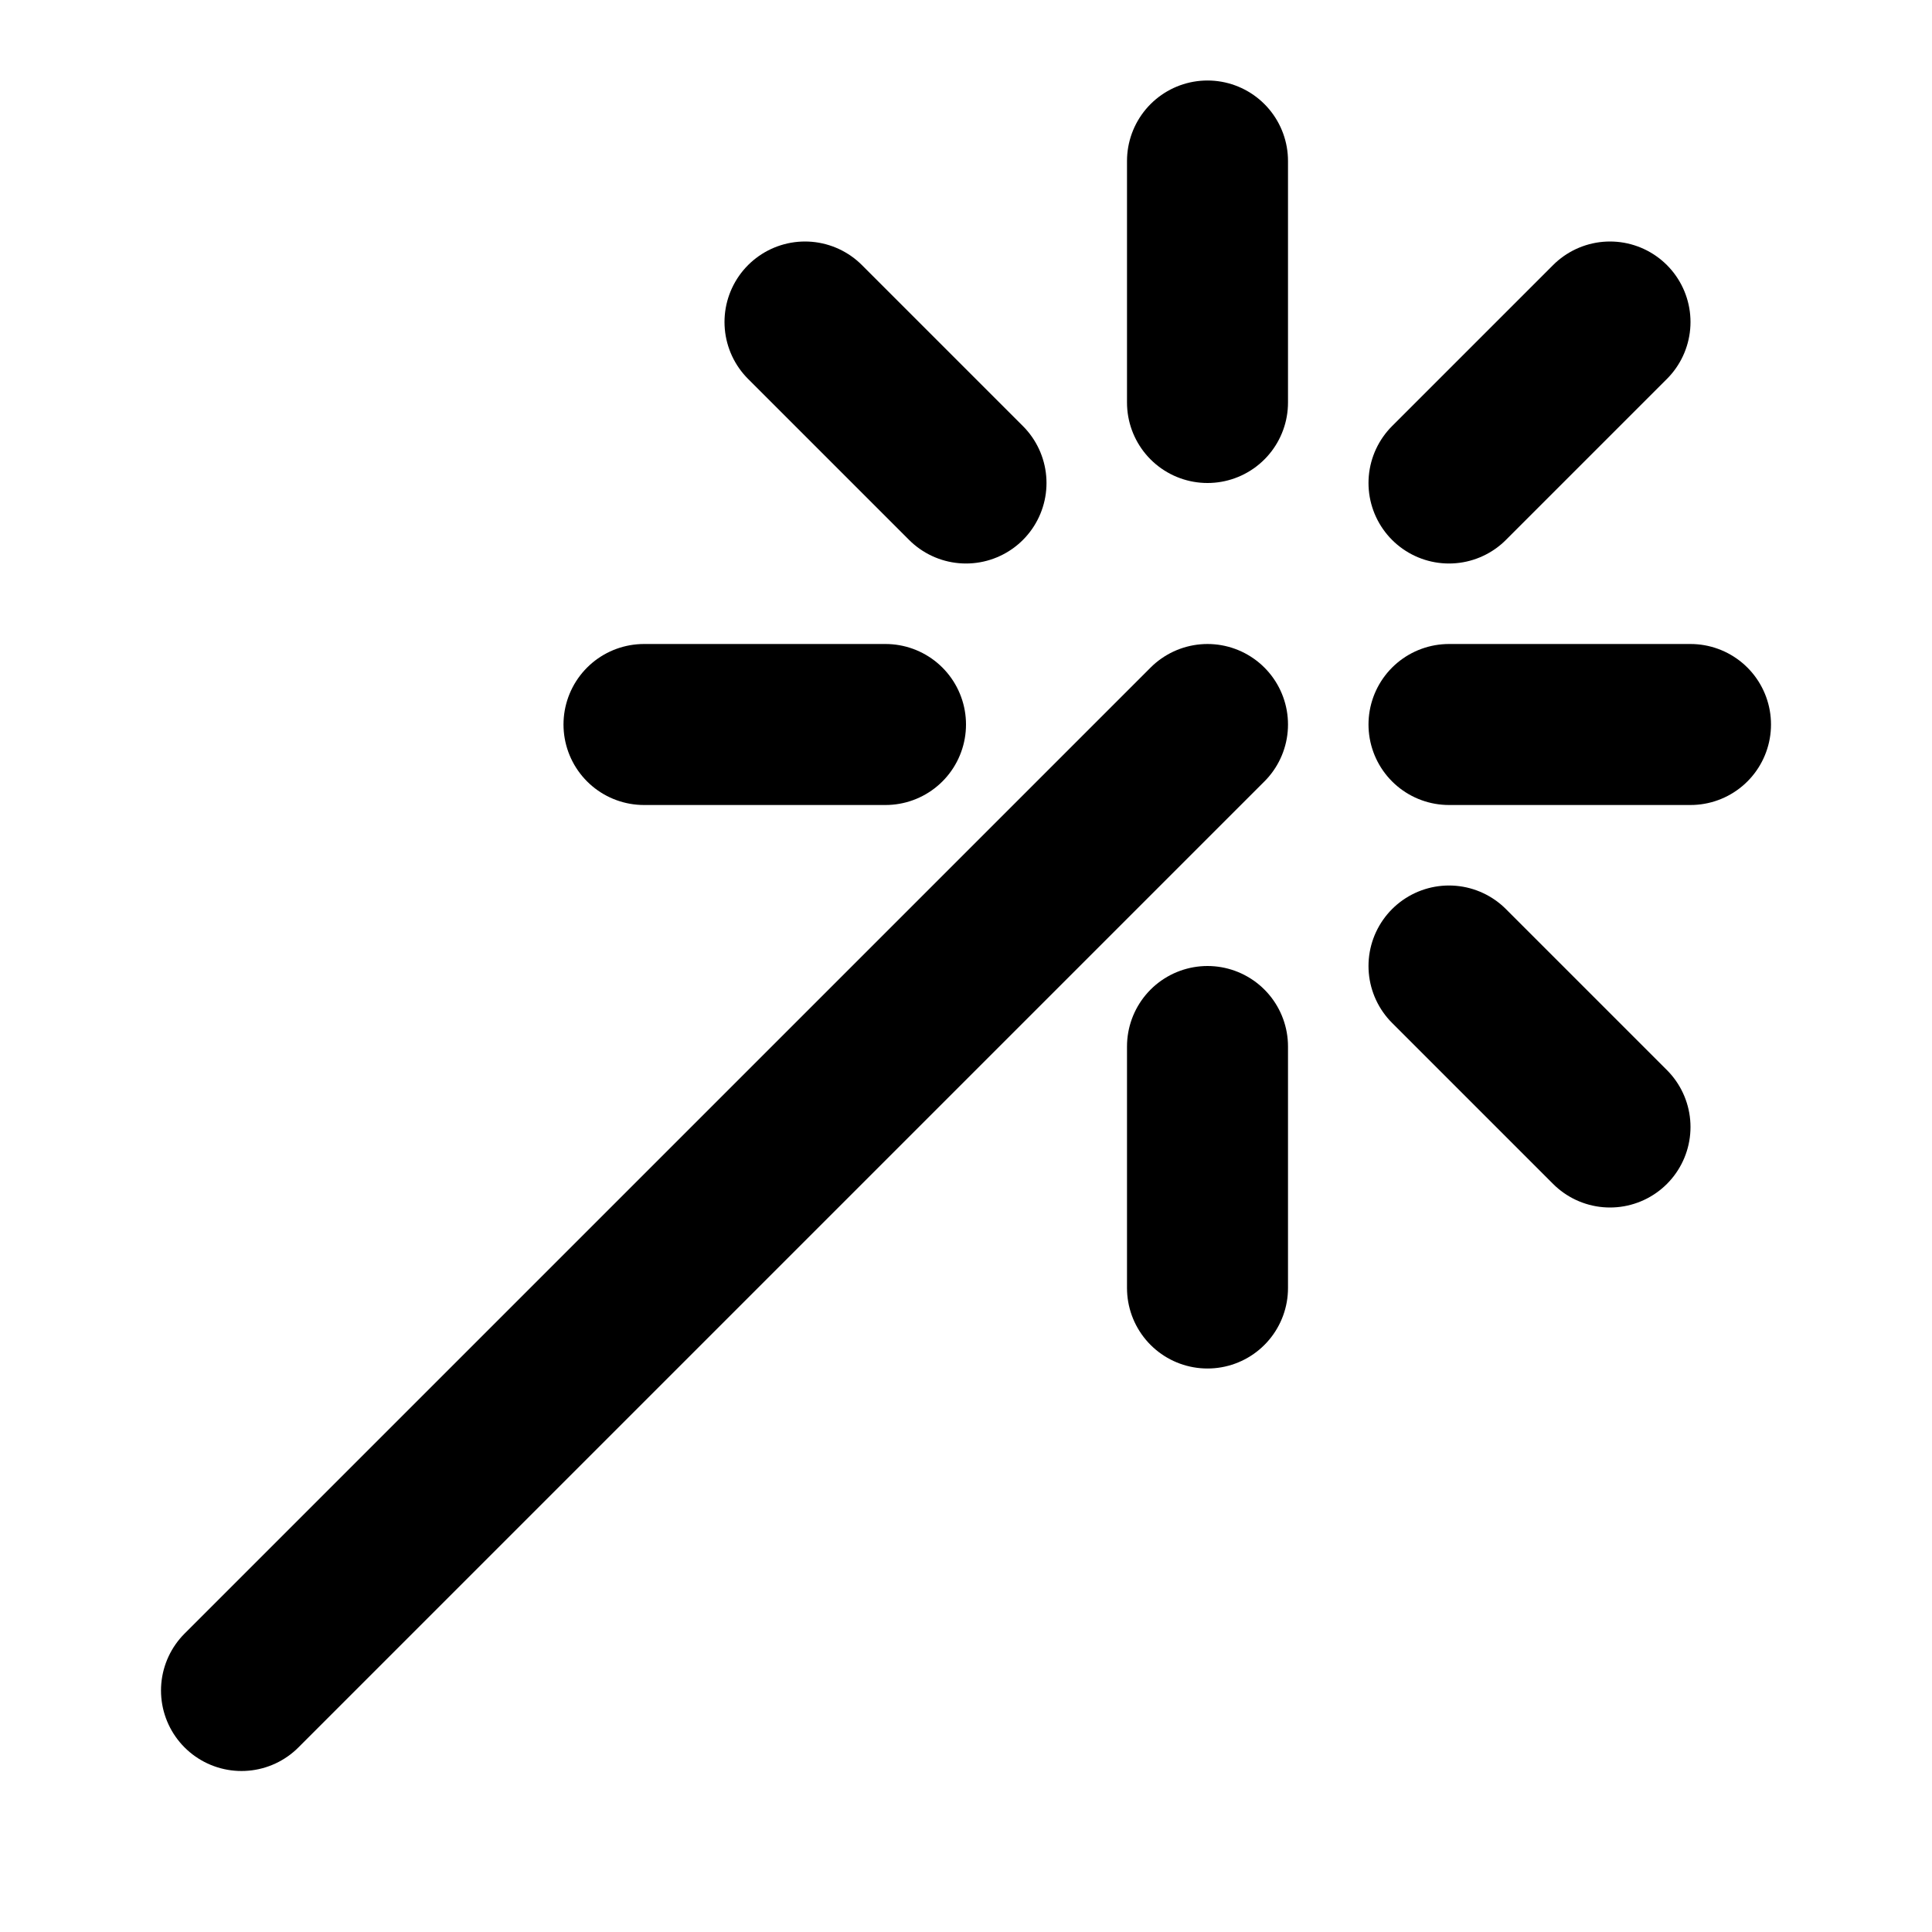
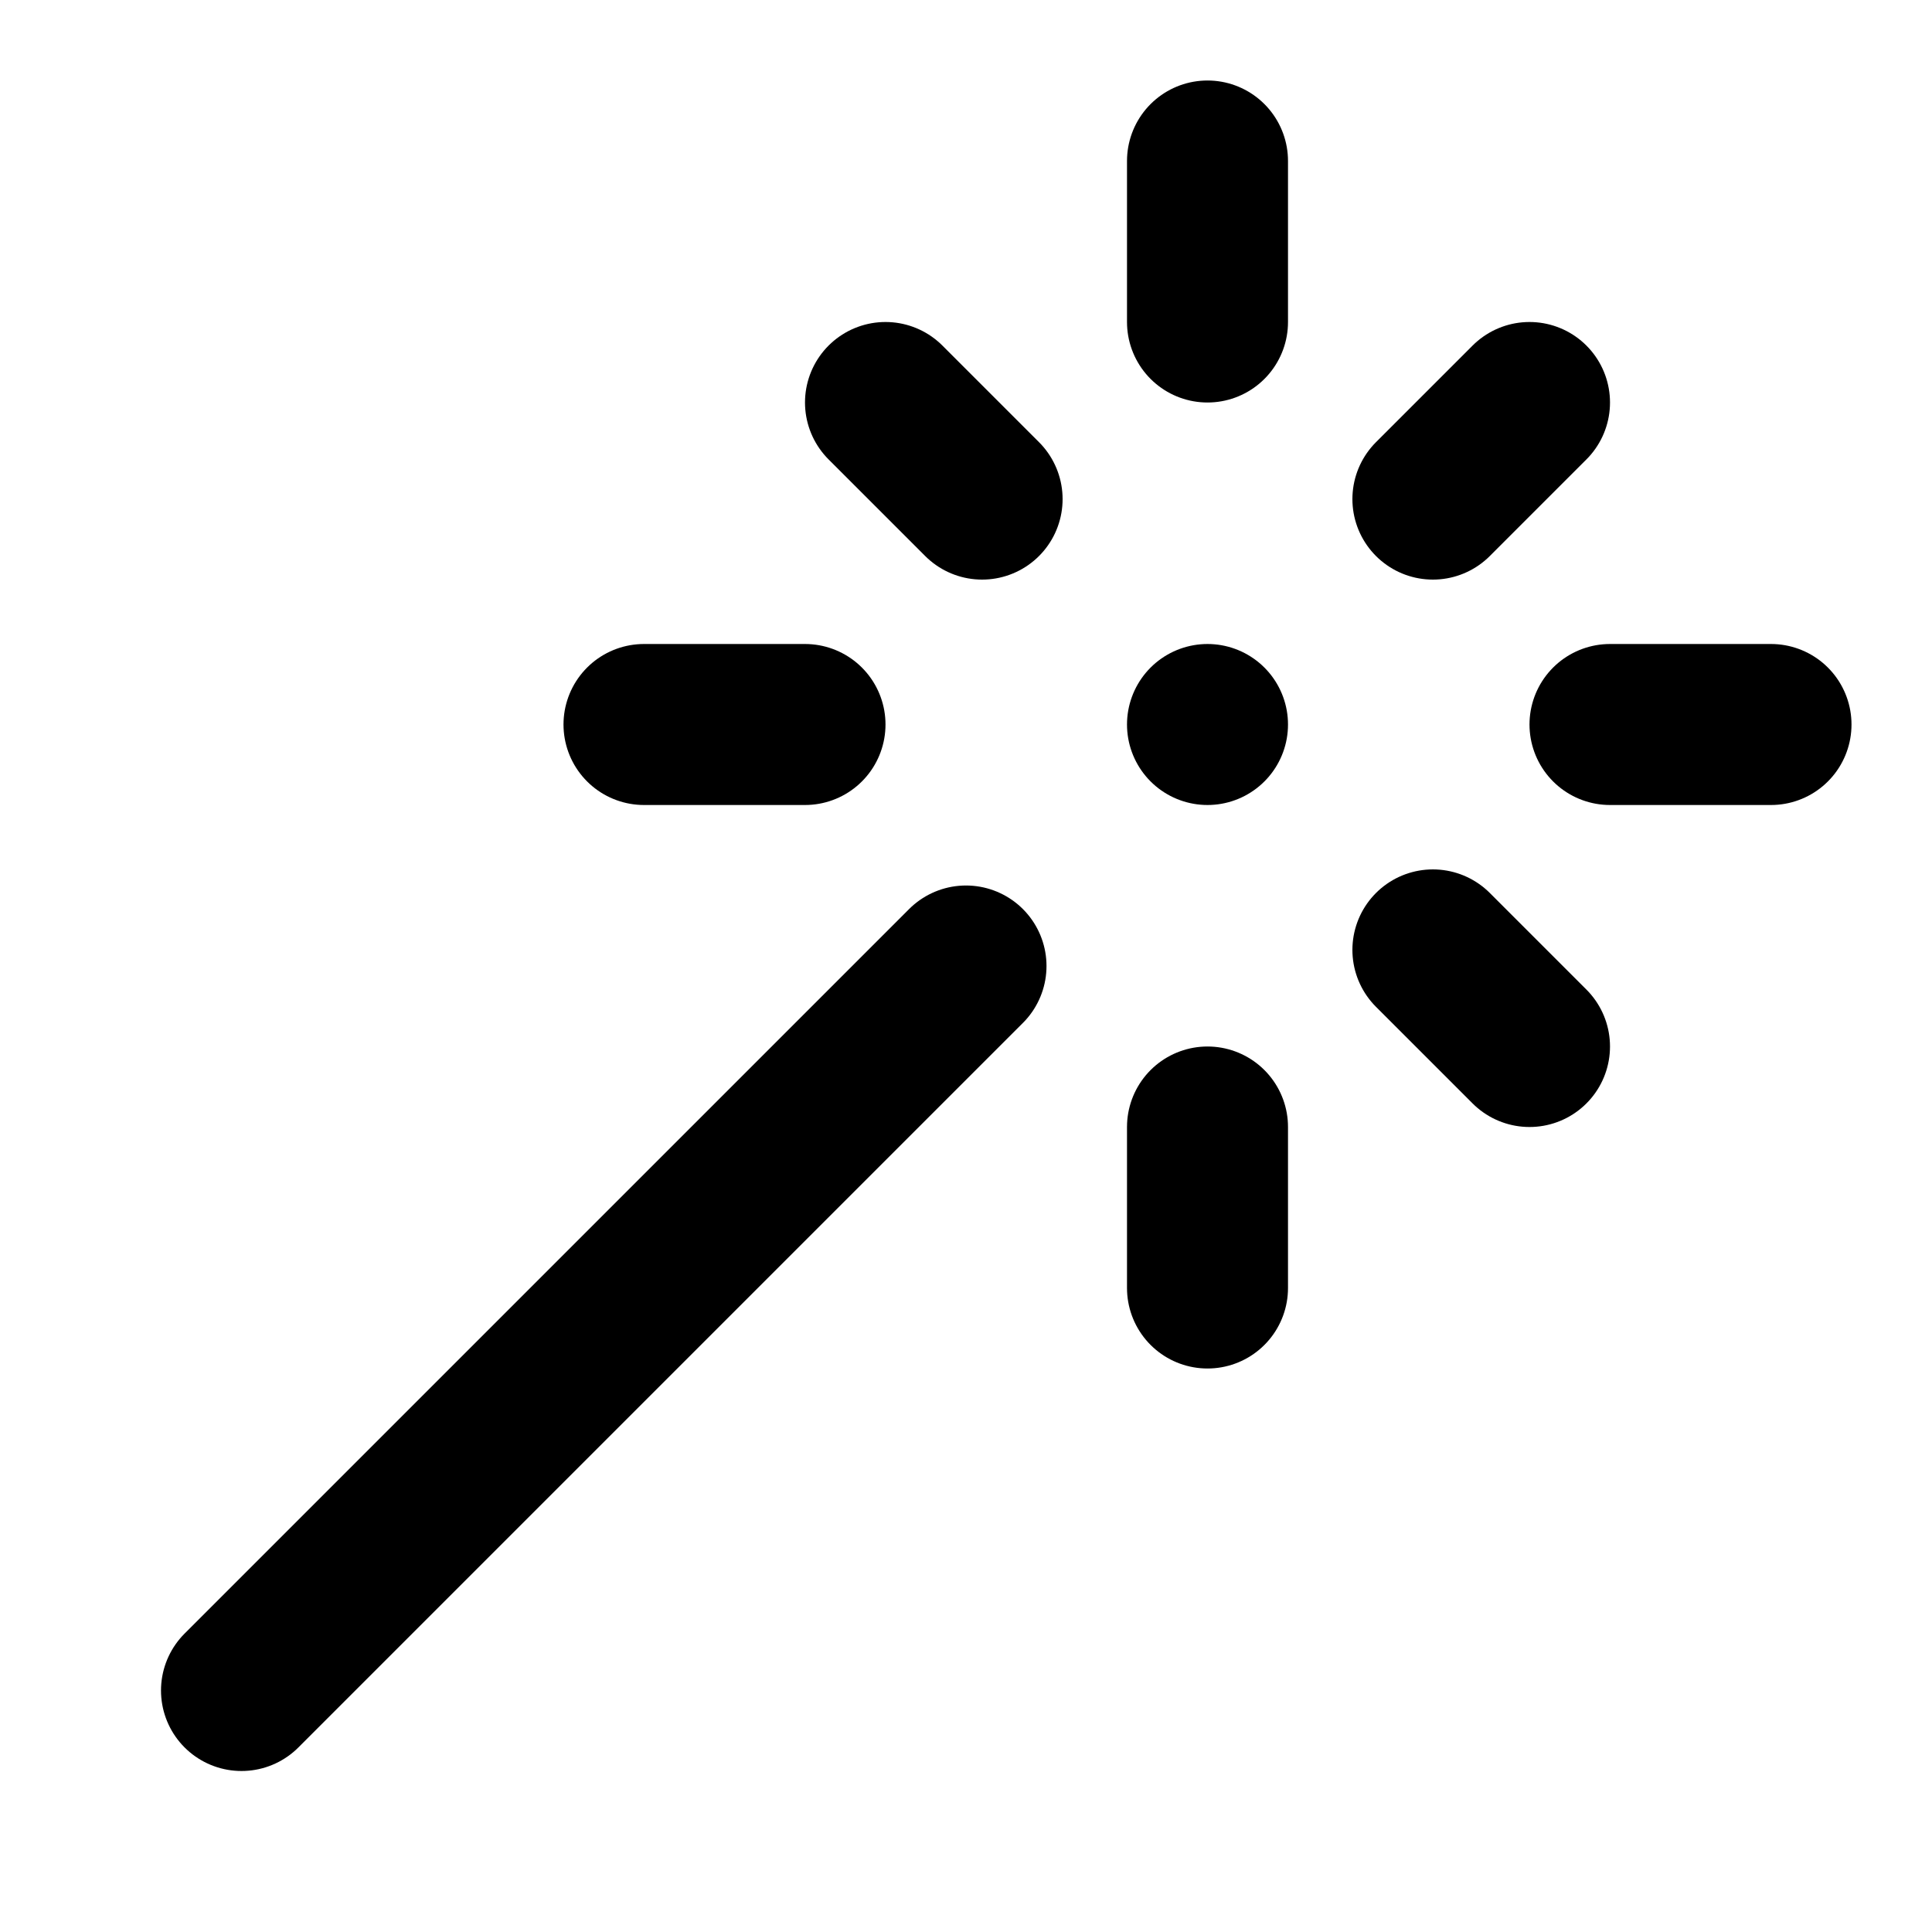
<svg xmlns="http://www.w3.org/2000/svg" width="24" height="24" viewBox="0 0 24 24" fill="none" stroke="currentColor" stroke-width="2" stroke-linecap="round" stroke-linejoin="round">
-   <path d="M3 21L15 9" />
-   <path d="M15 5V2" />
-   <path d="M15 16v-3" />
-   <path d="M18 9h3" />
-   <path d="M8 9h3" />
-   <path d="M10 4l2 2" />
-   <path d="M20 4l-2 2" />
-   <path d="M18 12l2 2" />
+   <path d="M15 4V2" />
+   <path d="M15 16v-2" />
+   <path d="M8 9h2" />
+   <path d="M20 9h2" />
+   <path d="M17.8 11.8 19 13" />
+   <path d="M15 9h0" />
+   <path d="M17.8 6.2 19 5" />
+   <path d="M3 21 12 12" />
+   <path d="M12.2 6.2 11 5" />
</svg>
